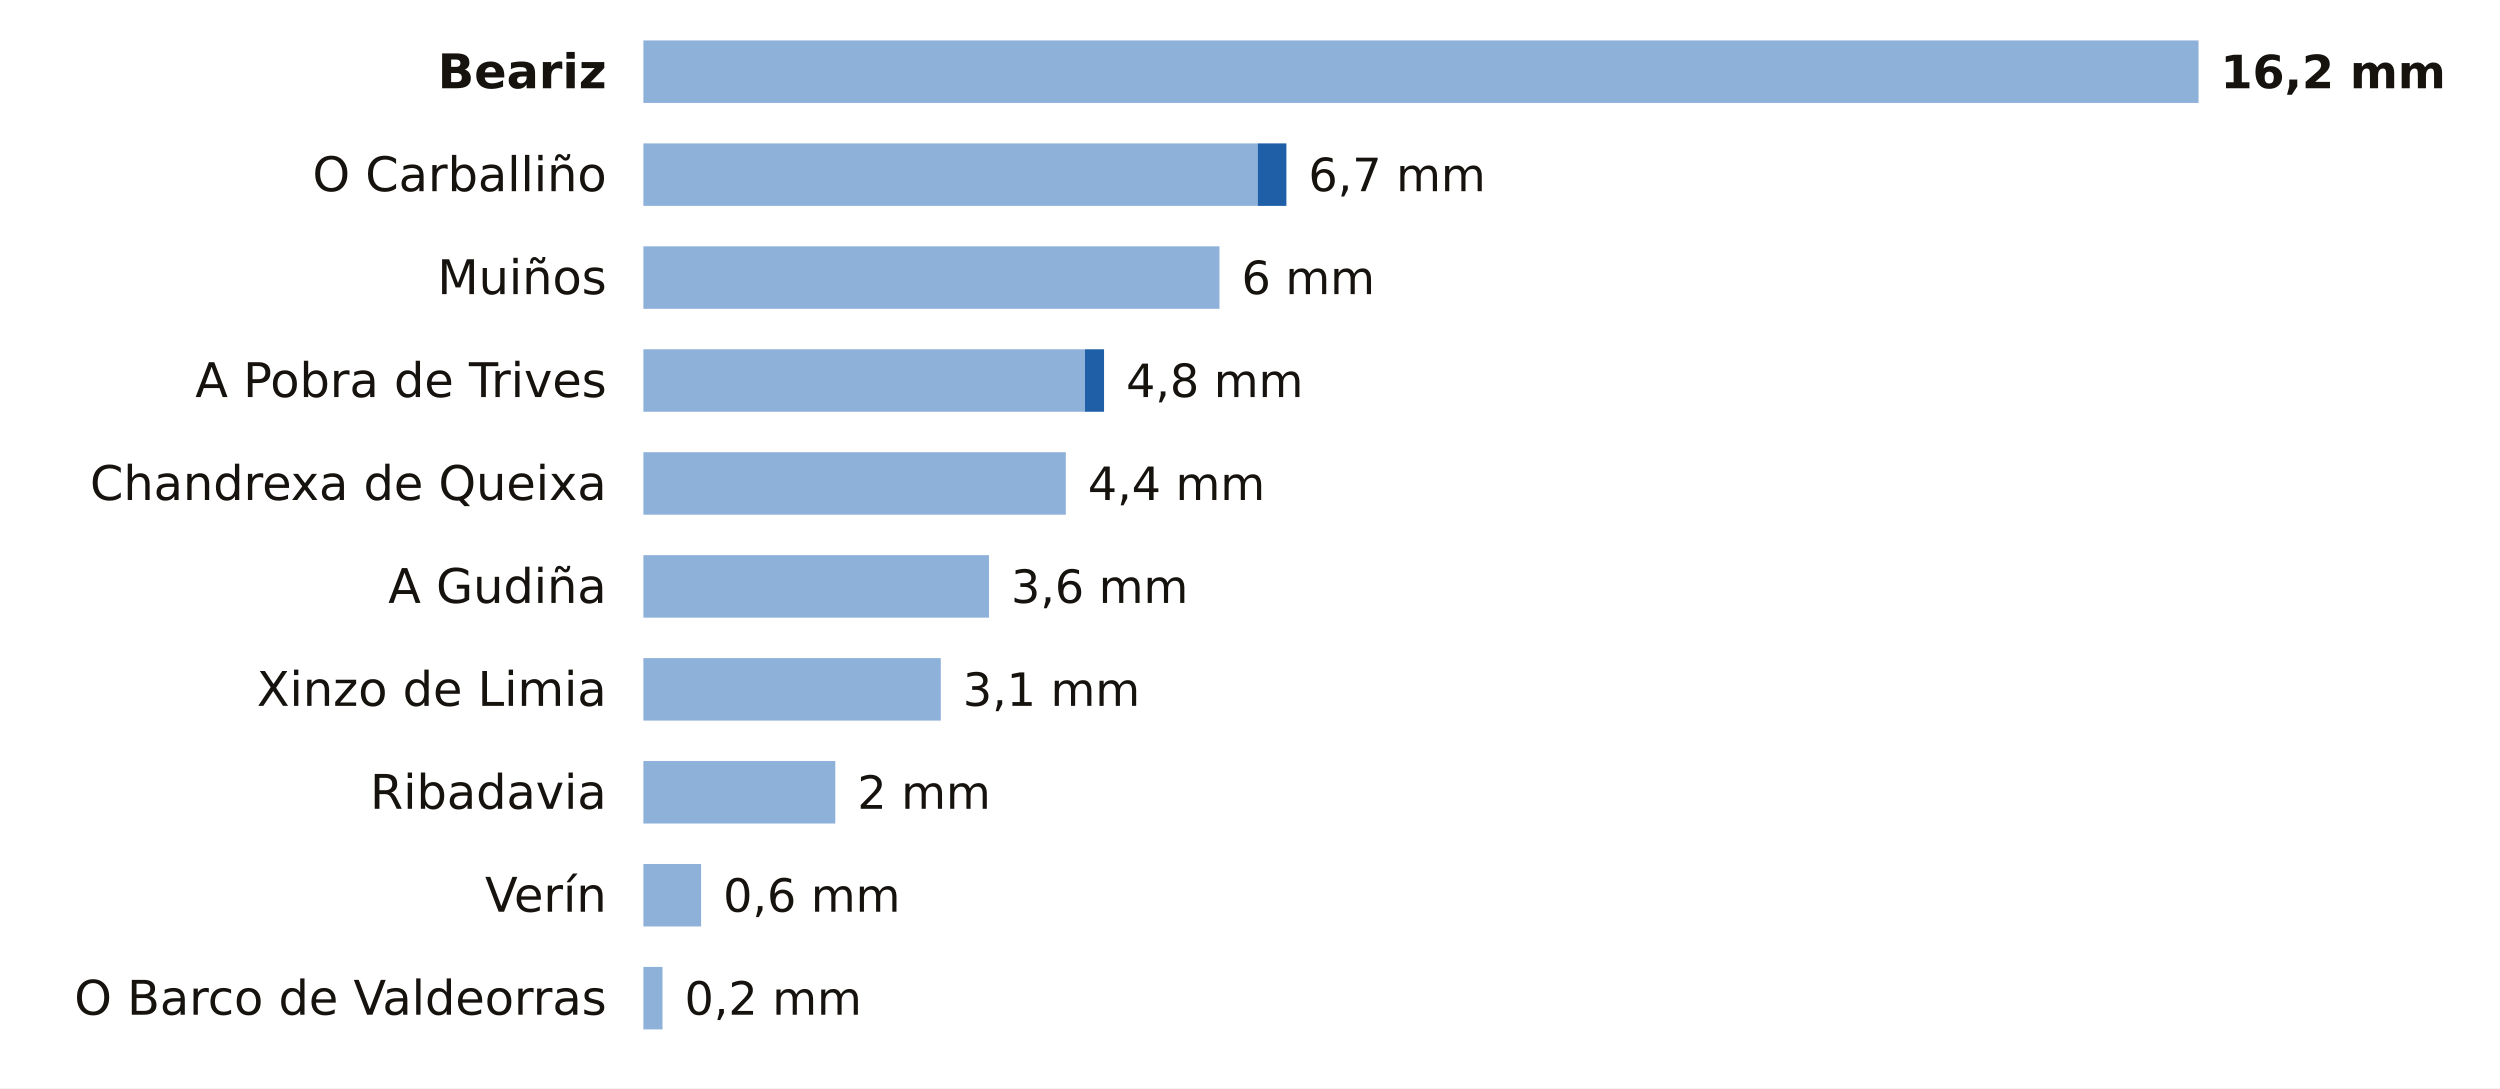
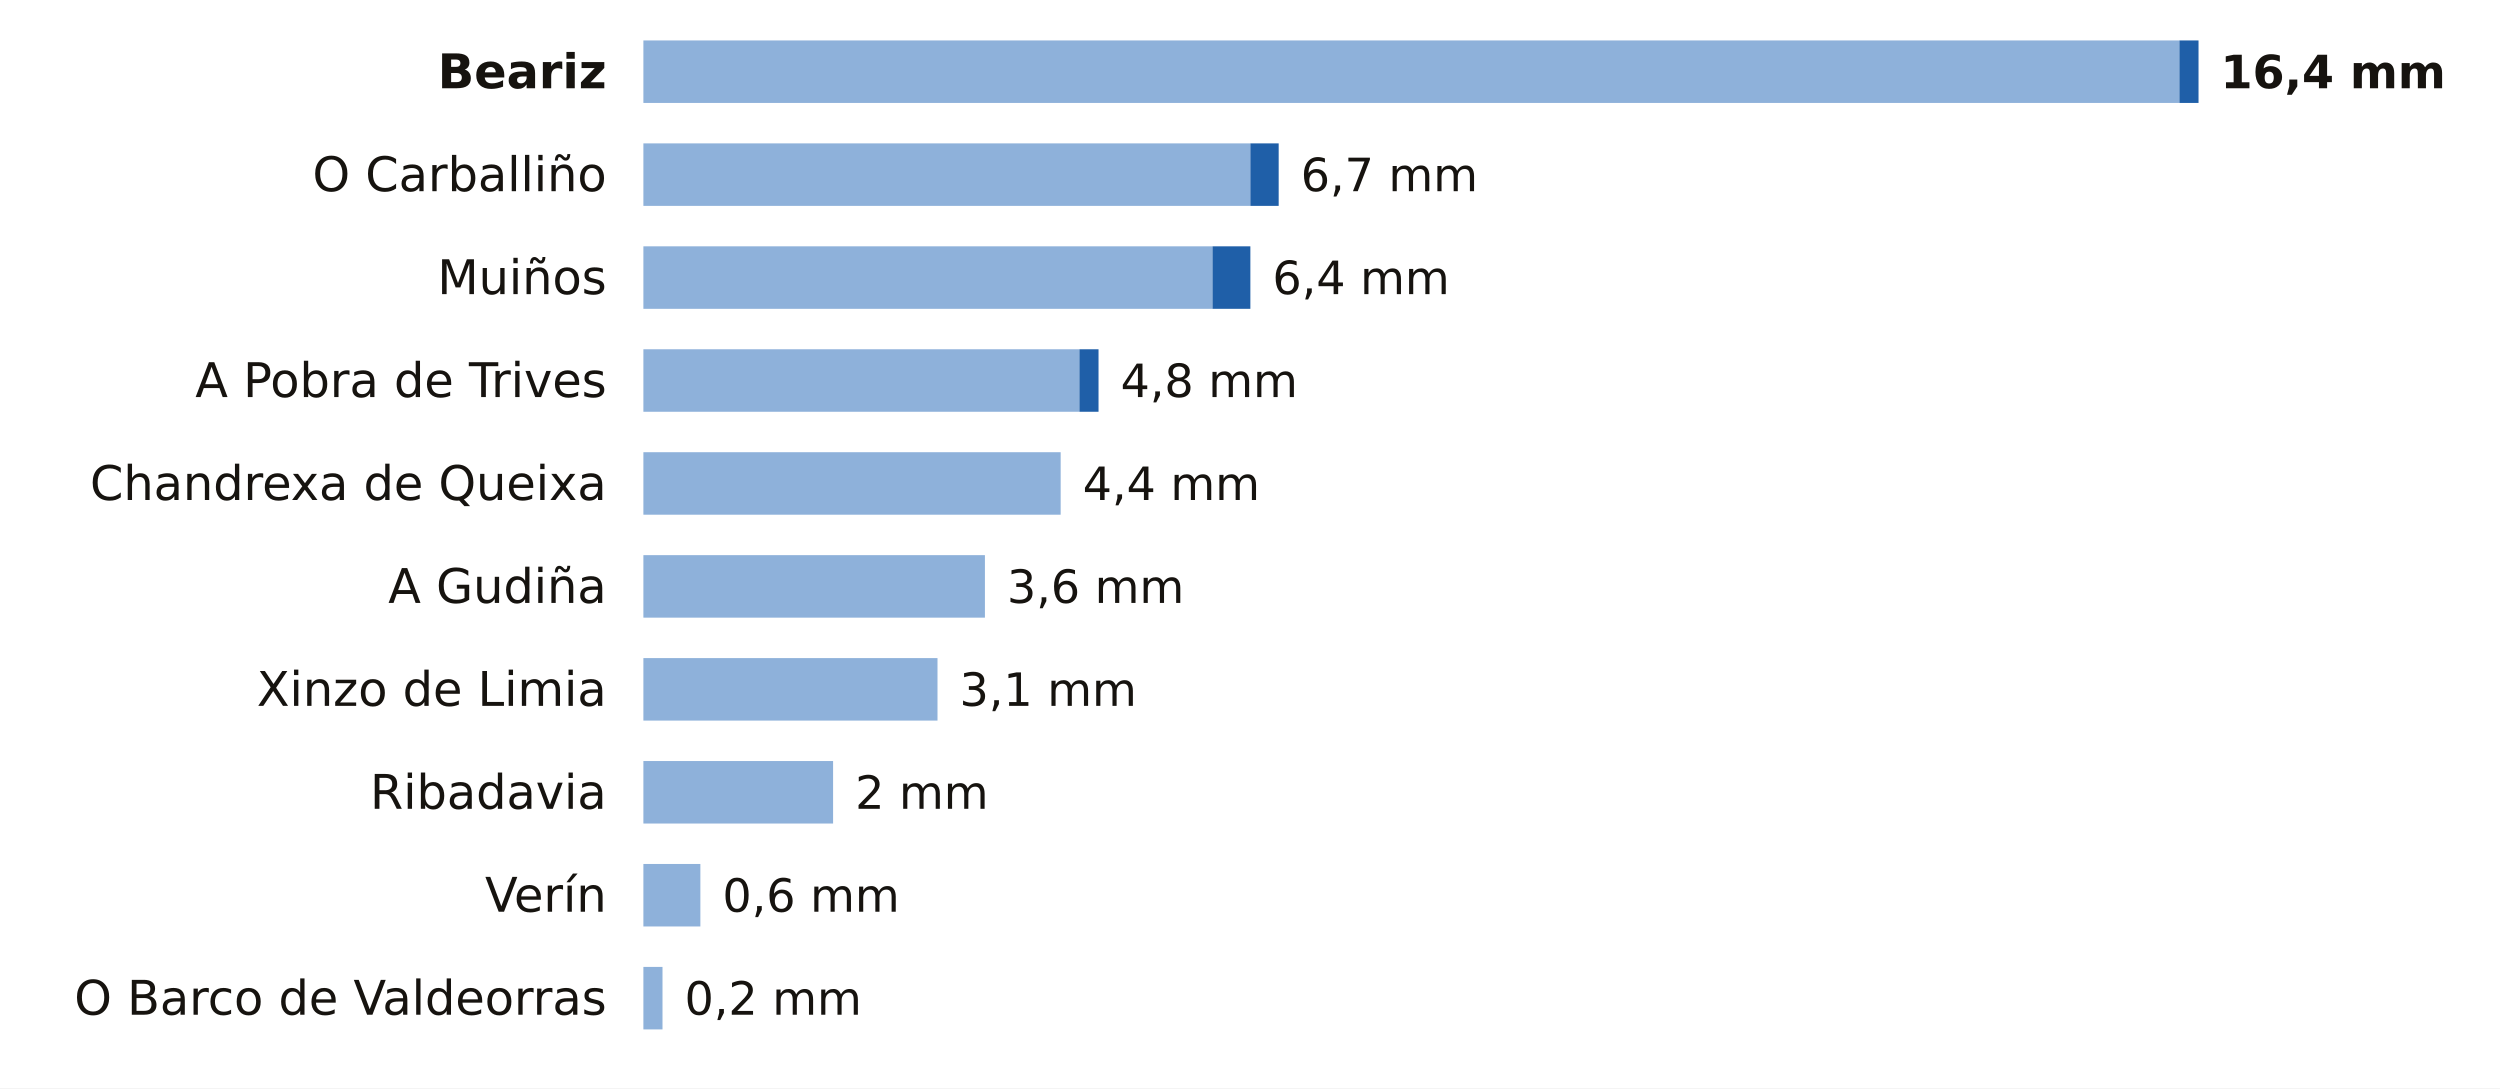
<svg xmlns="http://www.w3.org/2000/svg" viewBox="0 0 680 296" width="680" height="296" role="img" aria-label="La lluvia de los últimos 7 días en las estaciones de AEMET de Ourense">
  <rect width="680" height="296" fill="#FFFFFF" />
  <text x="165.0" y="24.0" font-size="13" fill="#16130F" text-anchor="end" font-weight="600" font-family="Public Sans, DejaVu Sans, Arial, sans-serif">Beariz</text>
-   <rect x="175" y="11" width="423.0" height="17" fill="#8EB1DA" />
-   <text x="604.0" y="24.0" font-size="12.5" fill="#16130F" text-anchor="start" font-weight="700" font-family="Public Sans, DejaVu Sans, Arial, sans-serif">16,2 mm</text>
+   <rect x="175" y="11" width="417.8" height="17" fill="#8EB1DA" />
+   <rect x="592.8" y="11" width="5.2" height="17" fill="#1F5FA8" />
+   <text x="604.0" y="24.0" font-size="12.5" fill="#16130F" text-anchor="start" font-weight="700" font-family="Public Sans, DejaVu Sans, Arial, sans-serif">16,4 mm</text>
  <text x="165.0" y="52.0" font-size="13" fill="#16130F" text-anchor="end" font-weight="400" font-family="Public Sans, DejaVu Sans, Arial, sans-serif">O Carballiño</text>
-   <rect x="175" y="39" width="167.1" height="17" fill="#8EB1DA" />
-   <rect x="342.1" y="39" width="7.8" height="17" fill="#1F5FA8" />
-   <text x="355.9" y="52.0" font-size="12.5" fill="#16130F" text-anchor="start" font-weight="500" font-family="Public Sans, DejaVu Sans, Arial, sans-serif">6,7 mm</text>
+   <rect x="175" y="39" width="165.1" height="17" fill="#8EB1DA" />
+   <rect x="340.1" y="39" width="7.7" height="17" fill="#1F5FA8" />
+   <text x="353.8" y="52.0" font-size="12.5" fill="#16130F" text-anchor="start" font-weight="500" font-family="Public Sans, DejaVu Sans, Arial, sans-serif">6,7 mm</text>
  <text x="165.0" y="80.0" font-size="13" fill="#16130F" text-anchor="end" font-weight="400" font-family="Public Sans, DejaVu Sans, Arial, sans-serif">Muiños</text>
-   <rect x="175" y="67" width="156.7" height="17" fill="#8EB1DA" />
-   <text x="337.7" y="80.0" font-size="12.5" fill="#16130F" text-anchor="start" font-weight="500" font-family="Public Sans, DejaVu Sans, Arial, sans-serif">6 mm</text>
+   <rect x="175" y="67" width="154.8" height="17" fill="#8EB1DA" />
+   <rect x="329.8" y="67" width="10.3" height="17" fill="#1F5FA8" />
+   <text x="346.1" y="80.0" font-size="12.5" fill="#16130F" text-anchor="start" font-weight="500" font-family="Public Sans, DejaVu Sans, Arial, sans-serif">6,4 mm</text>
  <text x="165.0" y="108.0" font-size="13" fill="#16130F" text-anchor="end" font-weight="400" font-family="Public Sans, DejaVu Sans, Arial, sans-serif">A Pobra de Trives</text>
-   <rect x="175" y="95" width="120.1" height="17" fill="#8EB1DA" />
-   <rect x="295.1" y="95" width="5.2" height="17" fill="#1F5FA8" />
-   <text x="306.3" y="108.0" font-size="12.5" fill="#16130F" text-anchor="start" font-weight="500" font-family="Public Sans, DejaVu Sans, Arial, sans-serif">4,8 mm</text>
+   <rect x="175" y="95" width="118.6" height="17" fill="#8EB1DA" />
+   <rect x="293.6" y="95" width="5.2" height="17" fill="#1F5FA8" />
+   <text x="304.8" y="108.0" font-size="12.5" fill="#16130F" text-anchor="start" font-weight="500" font-family="Public Sans, DejaVu Sans, Arial, sans-serif">4,8 mm</text>
  <text x="165.0" y="136.0" font-size="13" fill="#16130F" text-anchor="end" font-weight="400" font-family="Public Sans, DejaVu Sans, Arial, sans-serif">Chandrexa de Queixa</text>
-   <rect x="175" y="123" width="114.9" height="17" fill="#8EB1DA" />
-   <text x="295.9" y="136.0" font-size="12.5" fill="#16130F" text-anchor="start" font-weight="500" font-family="Public Sans, DejaVu Sans, Arial, sans-serif">4,4 mm</text>
+   <rect x="175" y="123" width="113.5" height="17" fill="#8EB1DA" />
+   <text x="294.5" y="136.0" font-size="12.5" fill="#16130F" text-anchor="start" font-weight="500" font-family="Public Sans, DejaVu Sans, Arial, sans-serif">4,4 mm</text>
  <text x="165.0" y="164.0" font-size="13" fill="#16130F" text-anchor="end" font-weight="400" font-family="Public Sans, DejaVu Sans, Arial, sans-serif">A Gudiña</text>
-   <rect x="175" y="151" width="94.0" height="17" fill="#8EB1DA" />
-   <text x="275.0" y="164.0" font-size="12.5" fill="#16130F" text-anchor="start" font-weight="500" font-family="Public Sans, DejaVu Sans, Arial, sans-serif">3,6 mm</text>
+   <rect x="175" y="151" width="92.9" height="17" fill="#8EB1DA" />
+   <text x="273.9" y="164.0" font-size="12.5" fill="#16130F" text-anchor="start" font-weight="500" font-family="Public Sans, DejaVu Sans, Arial, sans-serif">3,6 mm</text>
  <text x="165.0" y="192.0" font-size="13" fill="#16130F" text-anchor="end" font-weight="400" font-family="Public Sans, DejaVu Sans, Arial, sans-serif">Xinzo de Limia</text>
-   <rect x="175" y="179" width="80.9" height="17" fill="#8EB1DA" />
-   <text x="261.9" y="192.0" font-size="12.5" fill="#16130F" text-anchor="start" font-weight="500" font-family="Public Sans, DejaVu Sans, Arial, sans-serif">3,1 mm</text>
+   <rect x="175" y="179" width="80.0" height="17" fill="#8EB1DA" />
+   <text x="261.0" y="192.0" font-size="12.5" fill="#16130F" text-anchor="start" font-weight="500" font-family="Public Sans, DejaVu Sans, Arial, sans-serif">3,1 mm</text>
  <text x="165.0" y="220.0" font-size="13" fill="#16130F" text-anchor="end" font-weight="400" font-family="Public Sans, DejaVu Sans, Arial, sans-serif">Ribadavia</text>
-   <rect x="175" y="207" width="52.2" height="17" fill="#8EB1DA" />
-   <text x="233.2" y="220.0" font-size="12.5" fill="#16130F" text-anchor="start" font-weight="500" font-family="Public Sans, DejaVu Sans, Arial, sans-serif">2 mm</text>
+   <rect x="175" y="207" width="51.6" height="17" fill="#8EB1DA" />
+   <text x="232.6" y="220.0" font-size="12.5" fill="#16130F" text-anchor="start" font-weight="500" font-family="Public Sans, DejaVu Sans, Arial, sans-serif">2 mm</text>
  <text x="165.0" y="248.0" font-size="13" fill="#16130F" text-anchor="end" font-weight="400" font-family="Public Sans, DejaVu Sans, Arial, sans-serif">Verín</text>
-   <rect x="175" y="235" width="15.7" height="17" fill="#8EB1DA" />
-   <text x="196.7" y="248.0" font-size="12.5" fill="#16130F" text-anchor="start" font-weight="500" font-family="Public Sans, DejaVu Sans, Arial, sans-serif">0,6 mm</text>
+   <rect x="175" y="235" width="15.5" height="17" fill="#8EB1DA" />
+   <text x="196.5" y="248.0" font-size="12.5" fill="#16130F" text-anchor="start" font-weight="500" font-family="Public Sans, DejaVu Sans, Arial, sans-serif">0,6 mm</text>
  <text x="165.0" y="276.0" font-size="13" fill="#16130F" text-anchor="end" font-weight="400" font-family="Public Sans, DejaVu Sans, Arial, sans-serif">O Barco de Valdeorras</text>
  <rect x="175" y="263" width="5.2" height="17" fill="#8EB1DA" />
  <text x="186.2" y="276.0" font-size="12.5" fill="#16130F" text-anchor="start" font-weight="500" font-family="Public Sans, DejaVu Sans, Arial, sans-serif">0,2 mm</text>
</svg>
